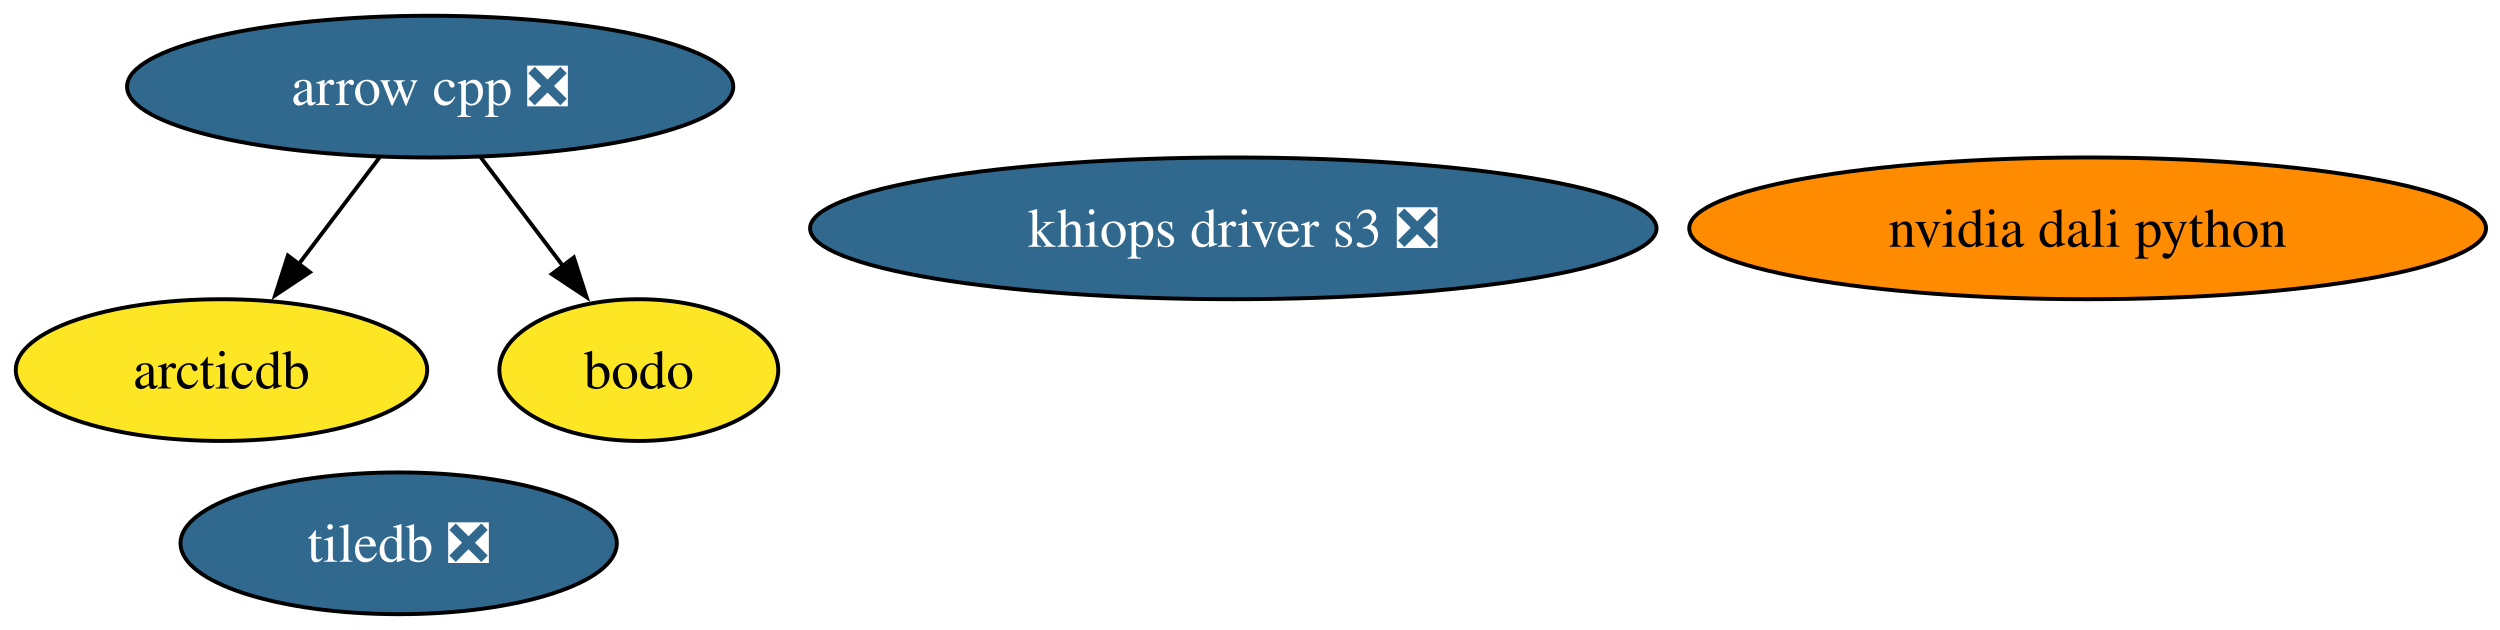
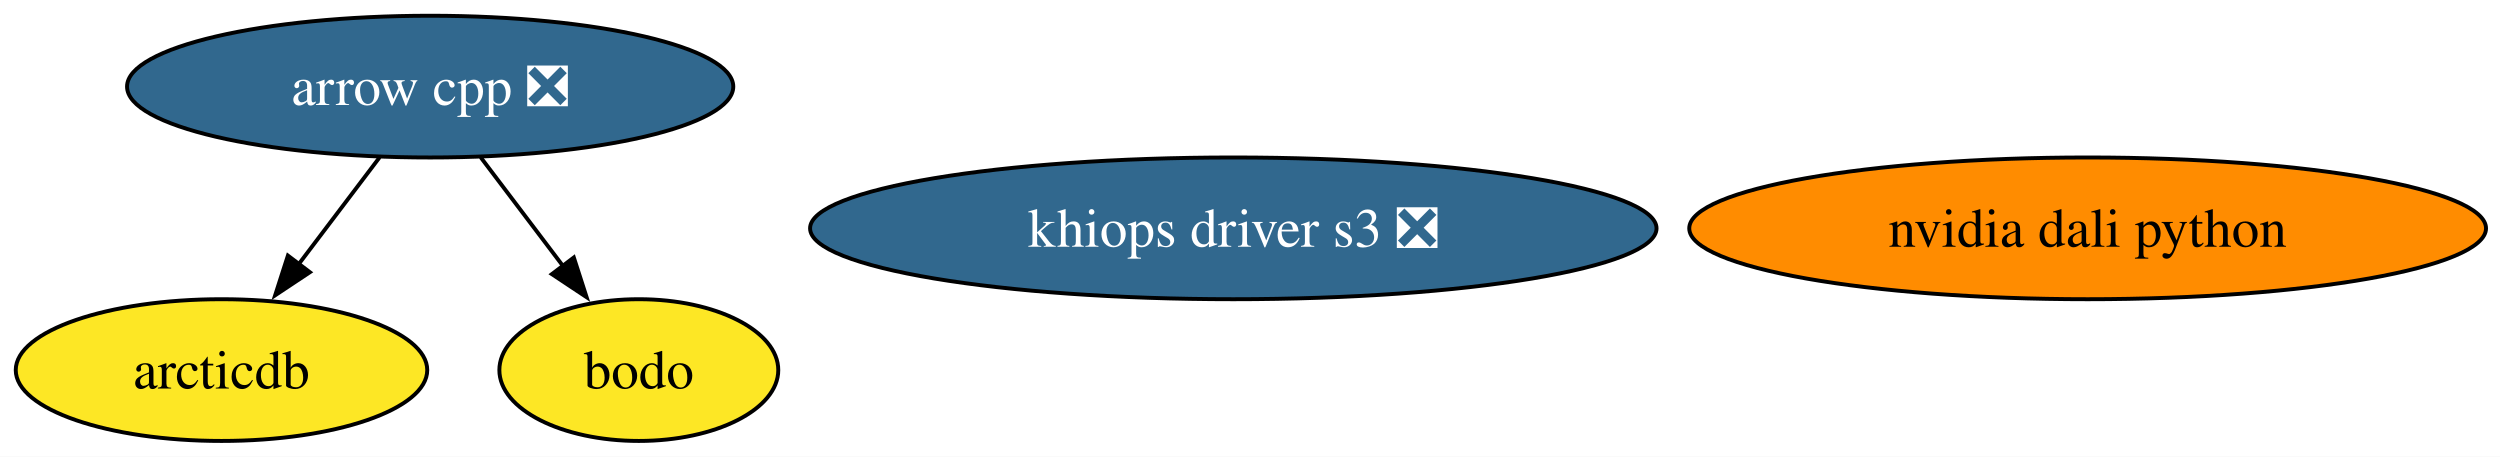
- <svg xmlns="http://www.w3.org/2000/svg" xmlns:xlink="http://www.w3.org/1999/xlink" width="635pt" height="160pt" viewBox="0.00 0.00 635.00 160.00">
-   <g id="graph0" class="graph" transform="scale(1 1) rotate(0) translate(4 156)">
-     <polygon fill="white" stroke="none" points="-4,4 -4,-156 631.45,-156 631.45,4 -4,4" />
+ <svg xmlns="http://www.w3.org/2000/svg" xmlns:xlink="http://www.w3.org/1999/xlink" width="635pt" height="116pt" viewBox="0.00 0.00 635.00 116.00">
+   <g id="graph0" class="graph" transform="scale(1 1) rotate(0) translate(4 112)">
+     <polygon fill="white" stroke="none" points="-4,4 -4,-112 631.45,-112 631.45,4 -4,4" />
    <g id="node1" class="node">
      <g id="a_node1">
        <a xlink:href="https://github.com/conda-forge/arrow-cpp-feedstock/pull/2022" xlink:title="arrow cpp ❎">
-           <ellipse fill="#31688e" stroke="black" cx="105.26" cy="-134" rx="76.99" ry="18" />
-           <text xml:space="preserve" text-anchor="middle" x="105.26" y="-129.32" font-family="Times,serif" font-size="14.00" fill="white">arrow cpp ❎</text>
+           <ellipse fill="#31688e" stroke="black" cx="105.26" cy="-90" rx="76.99" ry="18" />
+           <text xml:space="preserve" text-anchor="middle" x="105.26" y="-85.33" font-family="Times,serif" font-size="14.00" fill="white">arrow cpp ❎</text>
        </a>
      </g>
    </g>
-     <g id="node3" class="node">
-       <g id="a_node3">
+     <g id="node2" class="node">
+       <g id="a_node2">
        <a xlink:href="https://github.com/conda-forge/arcticdb-feedstock" xlink:title="arcticdb">
-           <ellipse fill="#fde725" stroke="black" cx="52.26" cy="-62" rx="52.26" ry="18" />
-           <text xml:space="preserve" text-anchor="middle" x="52.26" y="-57.33" font-family="Times,serif" font-size="14.00">arcticdb</text>
+           <ellipse fill="#fde725" stroke="black" cx="52.26" cy="-18" rx="52.26" ry="18" />
+           <text xml:space="preserve" text-anchor="middle" x="52.26" y="-13.32" font-family="Times,serif" font-size="14.00">arcticdb</text>
        </a>
      </g>
    </g>
    <g id="edge1" class="edge">
-       <path fill="none" stroke="black" d="M92.43,-116.05C86.25,-107.89 78.69,-97.91 71.81,-88.82" />
-       <polygon fill="black" stroke="black" points="74.71,-86.86 65.89,-81 69.13,-91.08 74.71,-86.86" />
+       <path fill="none" stroke="black" d="M92.43,-72.05C86.25,-63.89 78.69,-53.91 71.81,-44.82" />
+       <polygon fill="black" stroke="black" points="74.71,-42.86 65.89,-37 69.13,-47.08 74.71,-42.86" />
    </g>
-     <g id="node5" class="node">
-       <g id="a_node5">
+     <g id="node4" class="node">
+       <g id="a_node4">
        <a xlink:href="https://github.com/conda-forge/bodo-feedstock" xlink:title="bodo">
-           <ellipse fill="#fde725" stroke="black" cx="158.26" cy="-62" rx="35.42" ry="18" />
-           <text xml:space="preserve" text-anchor="middle" x="158.26" y="-57.33" font-family="Times,serif" font-size="14.00">bodo</text>
+           <ellipse fill="#fde725" stroke="black" cx="158.26" cy="-18" rx="35.42" ry="18" />
+           <text xml:space="preserve" text-anchor="middle" x="158.26" y="-13.32" font-family="Times,serif" font-size="14.00">bodo</text>
        </a>
      </g>
    </g>
    <g id="edge2" class="edge">
-       <path fill="none" stroke="black" d="M118.09,-116.05C124.37,-107.77 132.05,-97.62 139.01,-88.42" />
-       <polygon fill="black" stroke="black" points="141.75,-90.6 145,-80.51 136.17,-86.37 141.75,-90.6" />
+       <path fill="none" stroke="black" d="M118.09,-72.05C124.37,-63.77 132.05,-53.62 139.01,-44.42" />
+       <polygon fill="black" stroke="black" points="141.75,-46.6 145,-36.51 136.17,-42.37 141.75,-46.6" />
    </g>
-     <g id="node2" class="node">
-       <g id="a_node2">
-         <a xlink:href="https://github.com/conda-forge/tiledb-feedstock/pull/497" xlink:title="tiledb ❎">
-           <ellipse fill="#31688e" stroke="black" cx="97.26" cy="-18" rx="55.42" ry="18" />
-           <text xml:space="preserve" text-anchor="middle" x="97.26" y="-13.32" font-family="Times,serif" font-size="14.00" fill="white">tiledb ❎</text>
+     <g id="node3" class="node">
+       <g id="a_node3">
+         <a xlink:href="https://github.com/conda-forge/nvidia-dali-python-feedstock" xlink:title="nvidia dali python">
+           <ellipse fill="#ff8c00" stroke="black" cx="526.26" cy="-54" rx="101.19" ry="18" />
+           <text xml:space="preserve" text-anchor="middle" x="526.26" y="-49.33" font-family="Times,serif" font-size="14.00">nvidia dali python</text>
        </a>
      </g>
    </g>
-     <g id="node4" class="node">
-       <g id="a_node4">
-         <a xlink:href="https://github.com/conda-forge/nvidia-dali-python-feedstock" xlink:title="nvidia dali python">
-           <ellipse fill="#ff8c00" stroke="black" cx="526.26" cy="-98" rx="101.19" ry="18" />
-           <text xml:space="preserve" text-anchor="middle" x="526.26" y="-93.33" font-family="Times,serif" font-size="14.00">nvidia dali python</text>
-         </a>
-       </g>
-     </g>
-     <g id="node6" class="node">
-       <g id="a_node6">
+     <g id="node5" class="node">
+       <g id="a_node5">
        <a xlink:href="https://github.com/conda-forge/khiops-driver-s3-feedstock/pull/16" xlink:title="khiops driver s3 ❎">
-           <ellipse fill="#31688e" stroke="black" cx="309.26" cy="-98" rx="107.5" ry="18" />
-           <text xml:space="preserve" text-anchor="middle" x="309.26" y="-93.33" font-family="Times,serif" font-size="14.00" fill="white">khiops driver s3 ❎</text>
+           <ellipse fill="#31688e" stroke="black" cx="309.26" cy="-54" rx="107.5" ry="18" />
+           <text xml:space="preserve" text-anchor="middle" x="309.26" y="-49.33" font-family="Times,serif" font-size="14.00" fill="white">khiops driver s3 ❎</text>
        </a>
      </g>
    </g>
  </g>
</svg>
